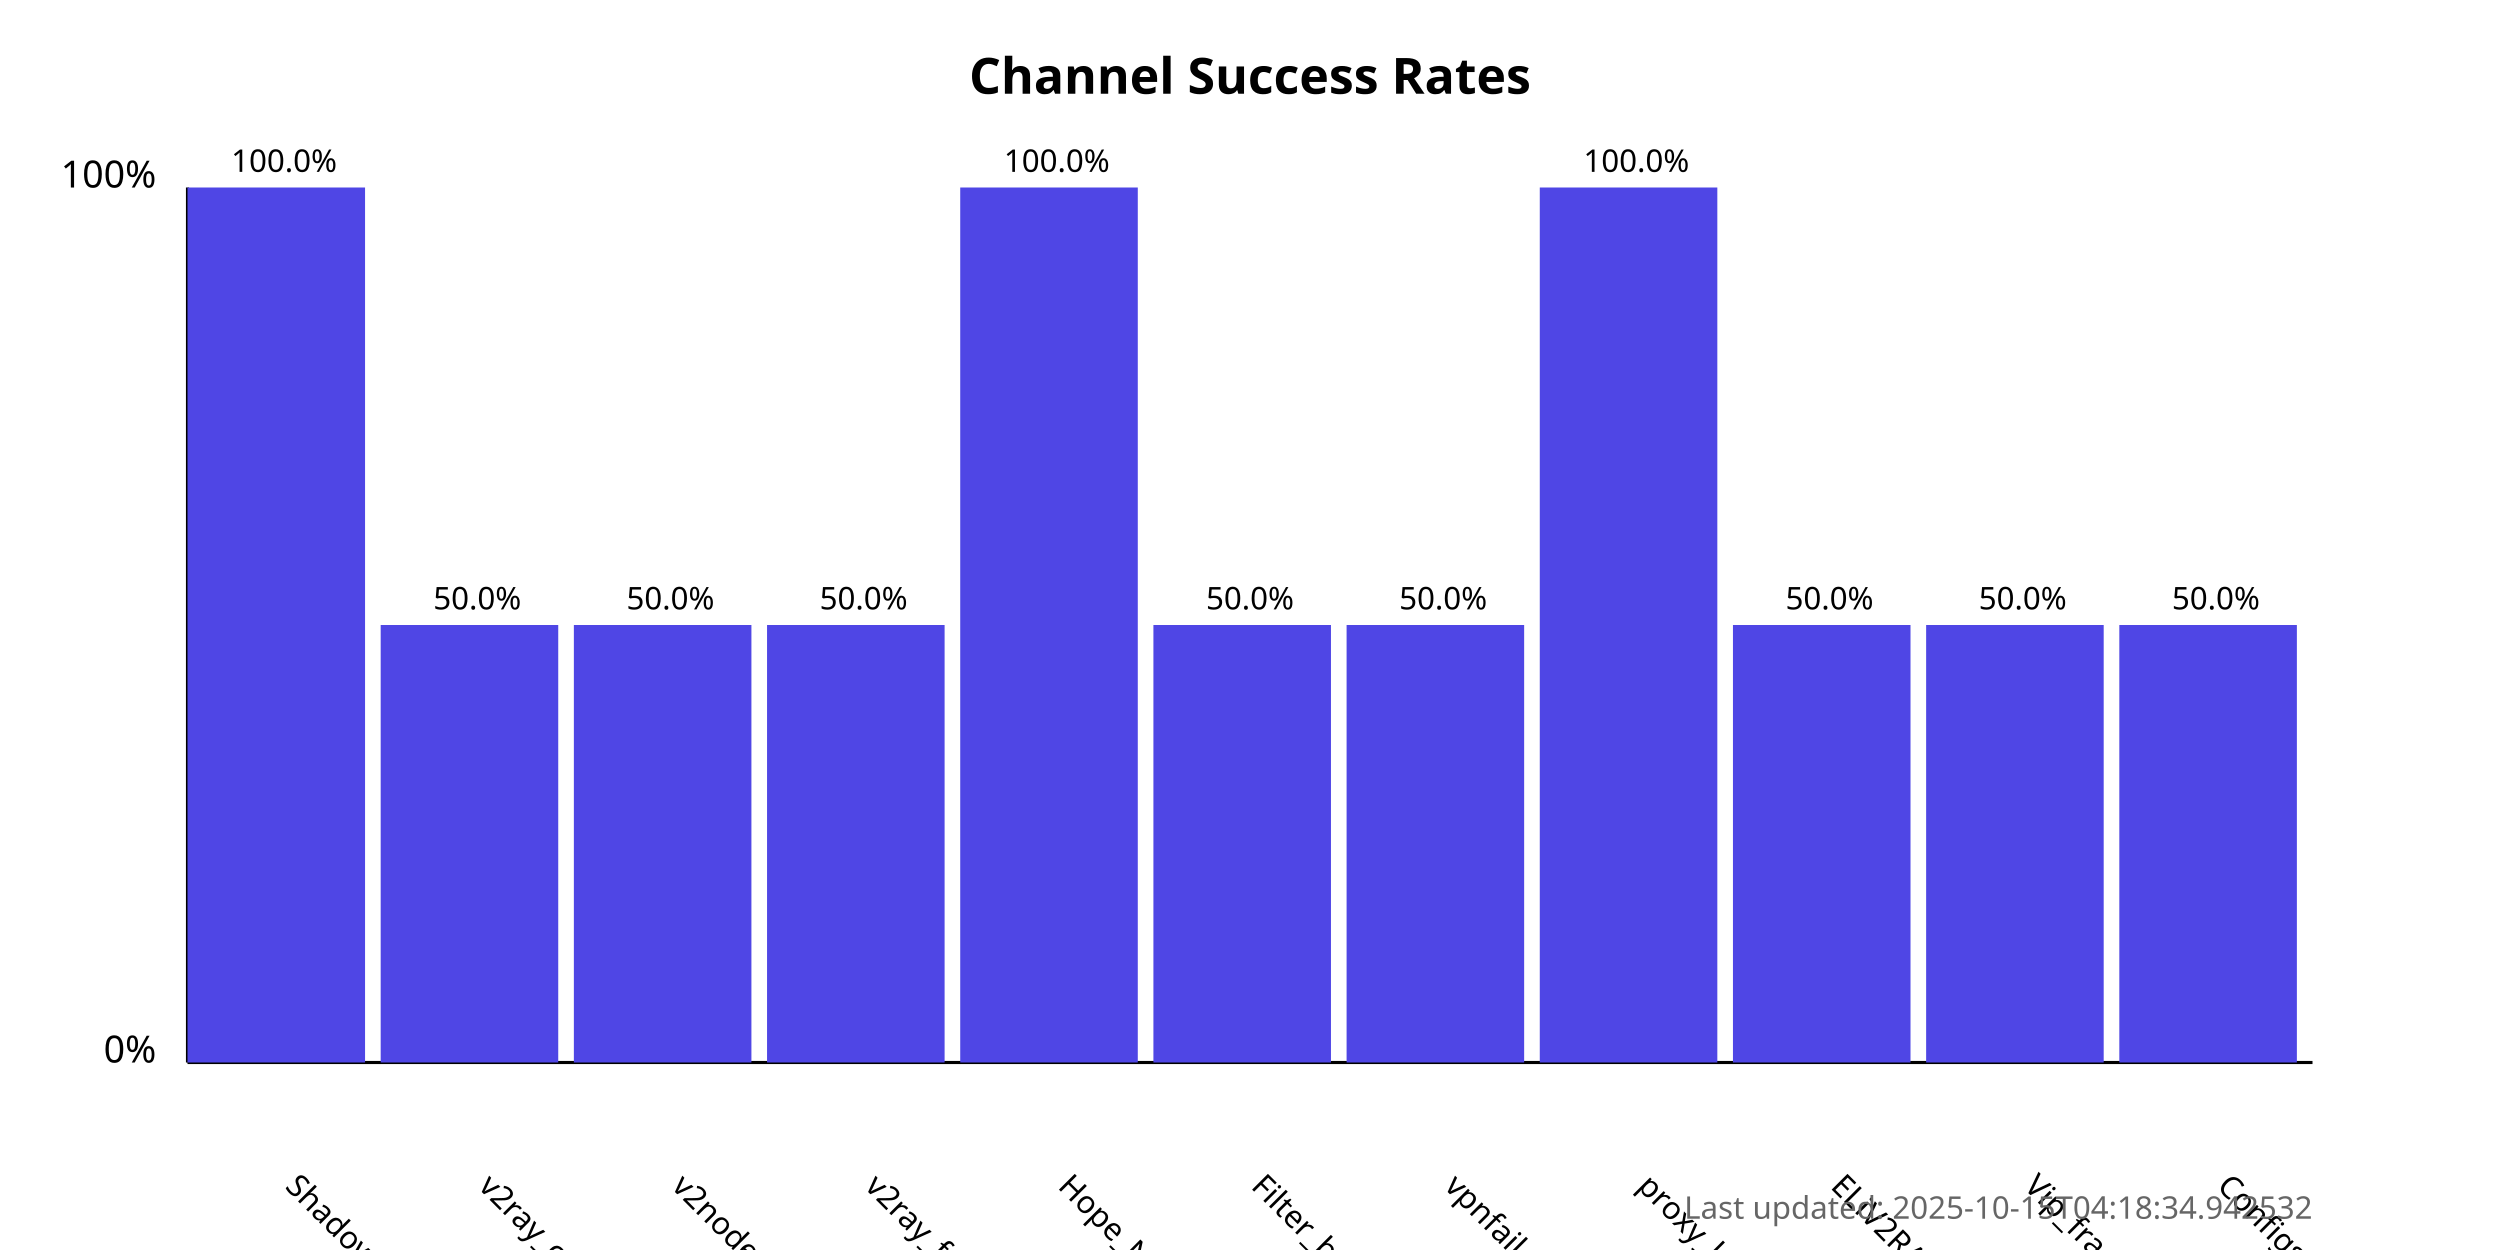
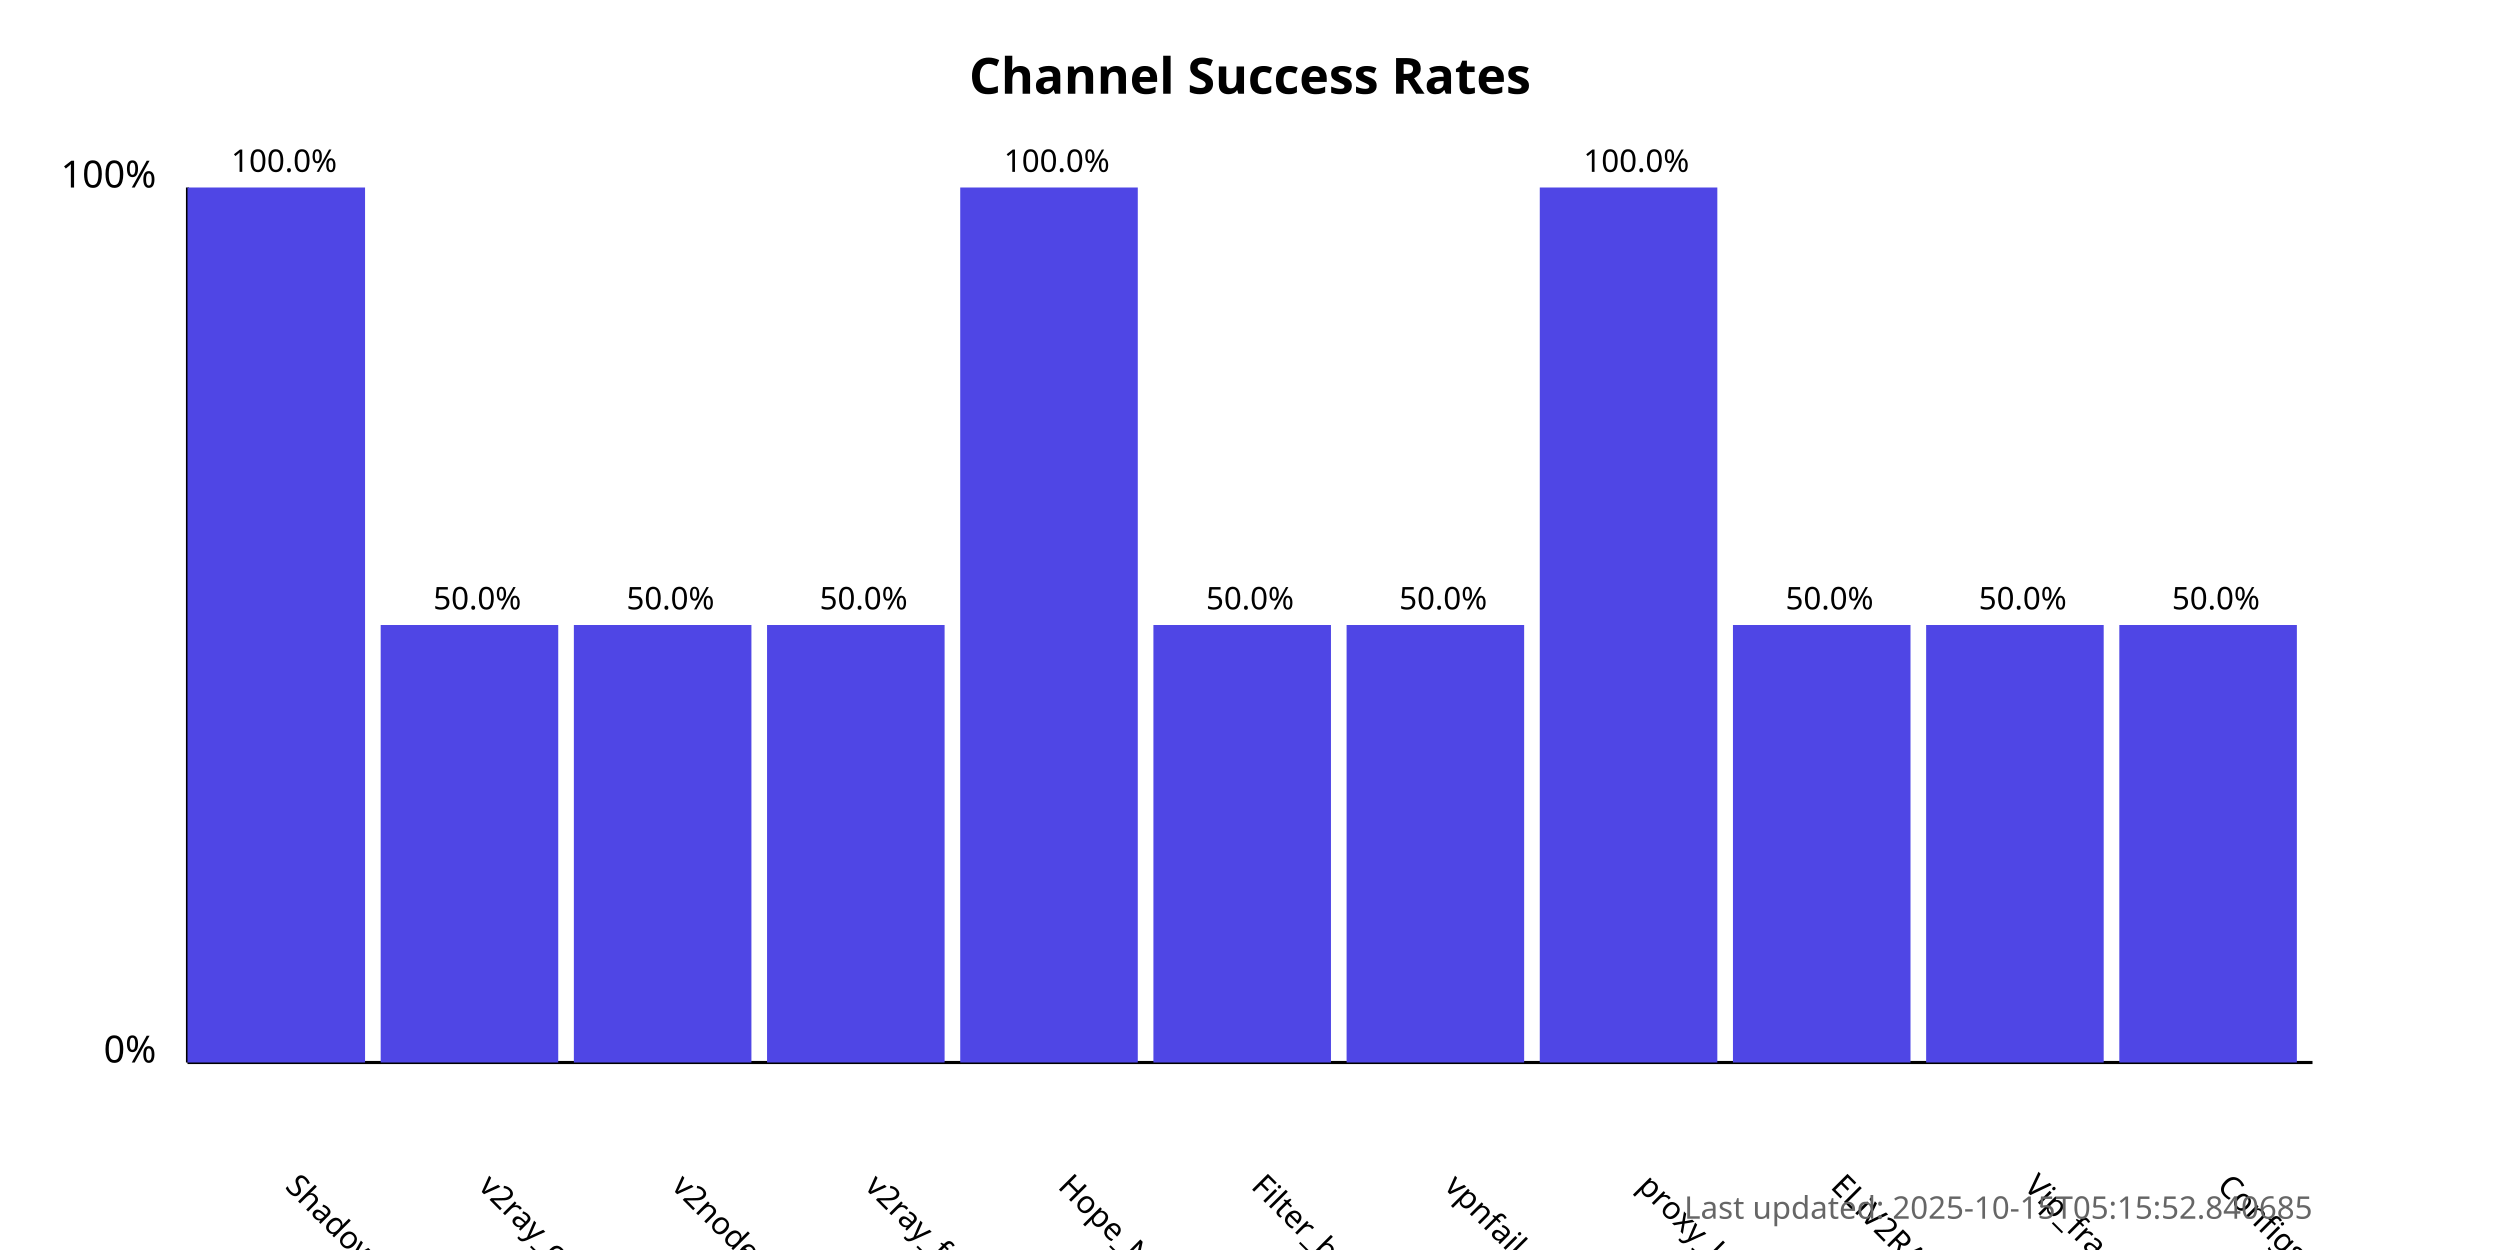
<svg xmlns="http://www.w3.org/2000/svg" width="800" height="400">
  <style>
            .chart-title { font: bold 16px sans-serif; }
            .axis-label { font: 12px sans-serif; }
            .tick-label { font: 10px sans-serif; }
            .bar { fill: #4f46e5; }
            .bar:hover { fill: #6366f1; }
            .timestamp { font: 10px sans-serif; fill: #666; }
        </style>
  <text x="400.0" y="30" text-anchor="middle" class="chart-title">
            Channel Success Rates
        </text>
  <line x1="60" y1="340" x2="60" y2="60" stroke="black" stroke-width="1" />
  <line x1="60" y1="340" x2="740" y2="340" stroke="black" stroke-width="1" />
  <text x="50" y="340" text-anchor="end" class="axis-label">0%</text>
  <text x="50" y="60" text-anchor="end" class="axis-label">100%</text>
  <g>
    <rect x="60" y="60.0" width="56.818" height="280.0" class="bar" />
    <text x="90.909" y="380" transform="rotate(45, 90.90909, 380)" text-anchor="start" class="tick-label">
                ShadowProxy66
            </text>
    <text x="90.909" y="55.0" text-anchor="middle" class="tick-label">
                100.0%
            </text>
  </g>
  <g>
    <rect x="121.818" y="200.0" width="56.818" height="140.0" class="bar" />
    <text x="152.727" y="380" transform="rotate(45, 152.7273, 380)" text-anchor="start" class="tick-label">
                v2ray_configs_pool
            </text>
    <text x="152.727" y="195.0" text-anchor="middle" class="tick-label">
                50.0%
            </text>
  </g>
  <g>
    <rect x="183.636" y="200.0" width="56.818" height="140.0" class="bar" />
    <text x="214.545" y="380" transform="rotate(45, 214.5455, 380)" text-anchor="start" class="tick-label">
                v2nodes
            </text>
    <text x="214.545" y="195.0" text-anchor="middle" class="tick-label">
                50.0%
            </text>
  </g>
  <g>
    <rect x="245.455" y="200.0" width="56.818" height="140.0" class="bar" />
    <text x="276.364" y="380" transform="rotate(45, 276.3636, 380)" text-anchor="start" class="tick-label">
                v2ray_free_conf
            </text>
    <text x="276.364" y="195.0" text-anchor="middle" class="tick-label">
                50.0%
            </text>
  </g>
  <g>
    <rect x="307.273" y="60.0" width="56.818" height="280.0" class="bar" />
    <text x="338.182" y="380" transform="rotate(45, 338.1818, 380)" text-anchor="start" class="tick-label">
                Hope_Net
            </text>
    <text x="338.182" y="55.0" text-anchor="middle" class="tick-label">
                100.0%
            </text>
  </g>
  <g>
    <rect x="369.091" y="200.0" width="56.818" height="140.0" class="bar" />
    <text x="400.0" y="380" transform="rotate(45, 400.0, 380)" text-anchor="start" class="tick-label">
                Filter_breaker
            </text>
    <text x="400.0" y="195.0" text-anchor="middle" class="tick-label">
                50.0%
            </text>
  </g>
  <g>
    <rect x="430.909" y="200.0" width="56.818" height="140.0" class="bar" />
    <text x="461.818" y="380" transform="rotate(45, 461.8182, 380)" text-anchor="start" class="tick-label">
                vpnfail_vless
            </text>
    <text x="461.818" y="195.0" text-anchor="middle" class="tick-label">
                50.0%
            </text>
  </g>
  <g>
    <rect x="492.727" y="60.0" width="56.818" height="280.0" class="bar" />
    <text x="523.636" y="380" transform="rotate(45, 523.6364, 380)" text-anchor="start" class="tick-label">
                proxy_kafee
            </text>
    <text x="523.636" y="55.0" text-anchor="middle" class="tick-label">
                100.0%
            </text>
  </g>
  <g>
    <rect x="554.545" y="200.0" width="56.818" height="140.0" class="bar" />
    <text x="585.455" y="380" transform="rotate(45, 585.4545, 380)" text-anchor="start" class="tick-label">
                ELiV2RAY
            </text>
    <text x="585.455" y="195.0" text-anchor="middle" class="tick-label">
                50.0%
            </text>
  </g>
  <g>
    <rect x="616.364" y="200.0" width="56.818" height="140.0" class="bar" />
    <text x="647.273" y="380" transform="rotate(45, 647.2727, 380)" text-anchor="start" class="tick-label">
                Vip_fragment_v2ray
            </text>
    <text x="647.273" y="195.0" text-anchor="middle" class="tick-label">
                50.0%
            </text>
  </g>
  <g>
    <rect x="678.182" y="200.0" width="56.818" height="140.0" class="bar" />
    <text x="709.091" y="380" transform="rotate(45, 709.0909, 380)" text-anchor="start" class="tick-label">
                ConfigsHubPlus
            </text>
    <text x="709.091" y="195.0" text-anchor="middle" class="tick-label">
                50.0%
            </text>
  </g>
  <text x="740" y="390" text-anchor="end" class="timestamp">
-             Last updated: 2025-10-15T04:18:34.942532
+             Last updated: 2025-10-15T05:15:52.840685
        </text>
</svg>
